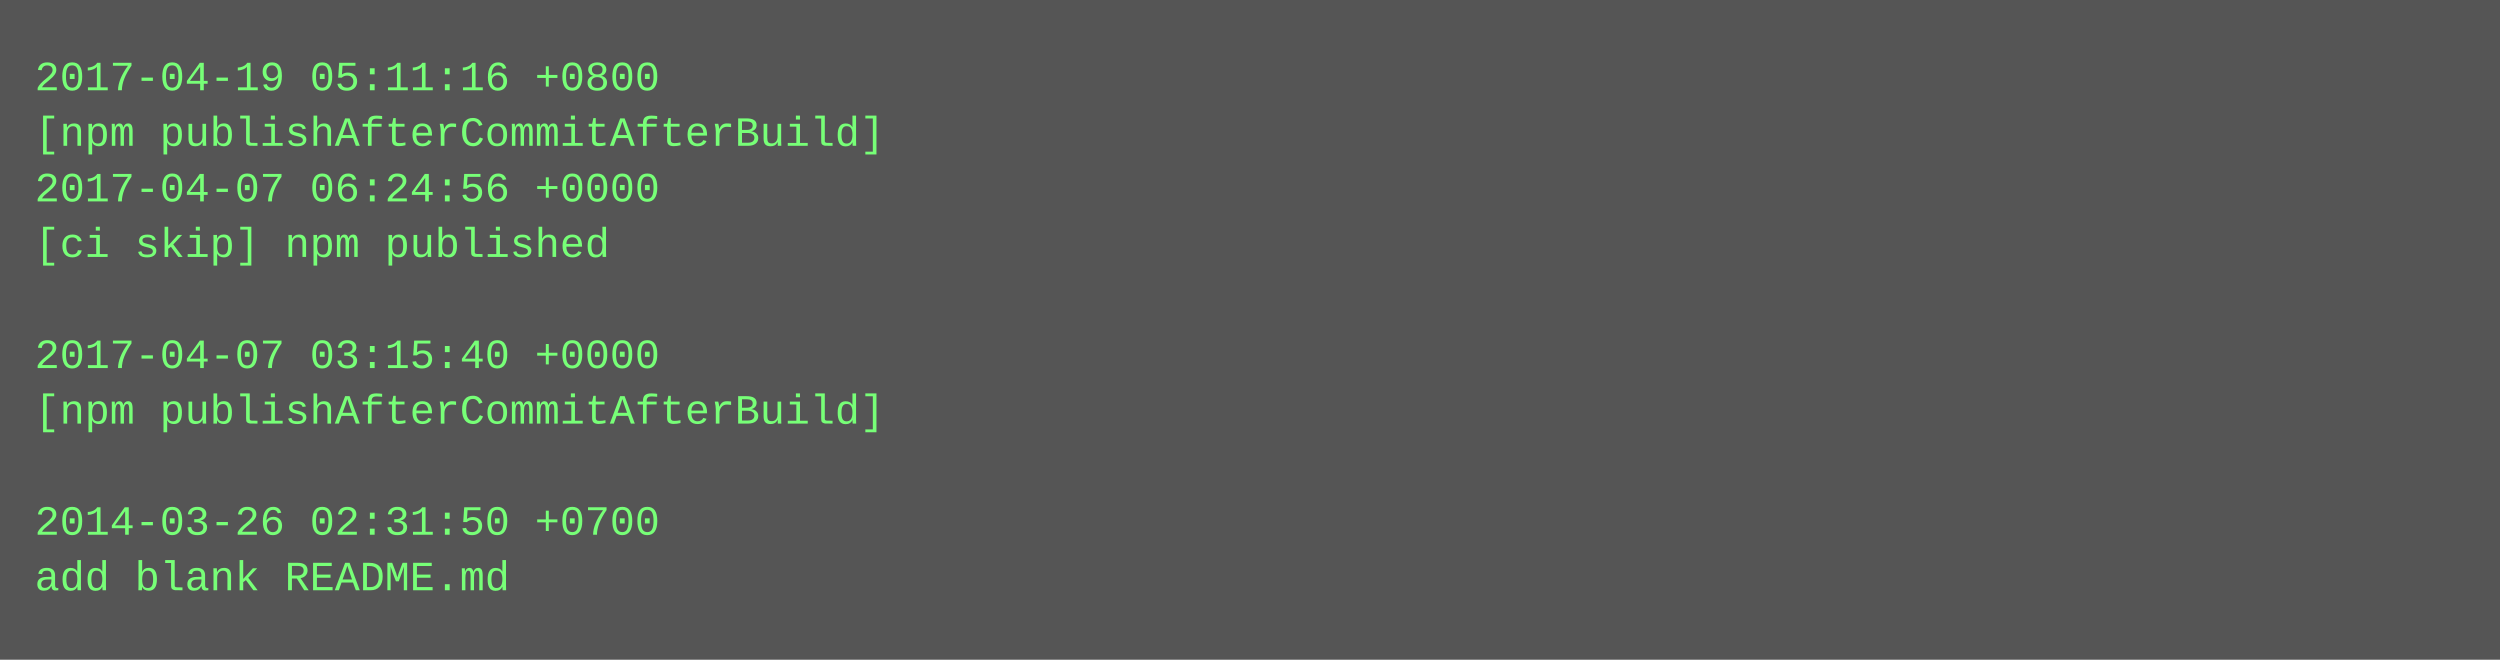
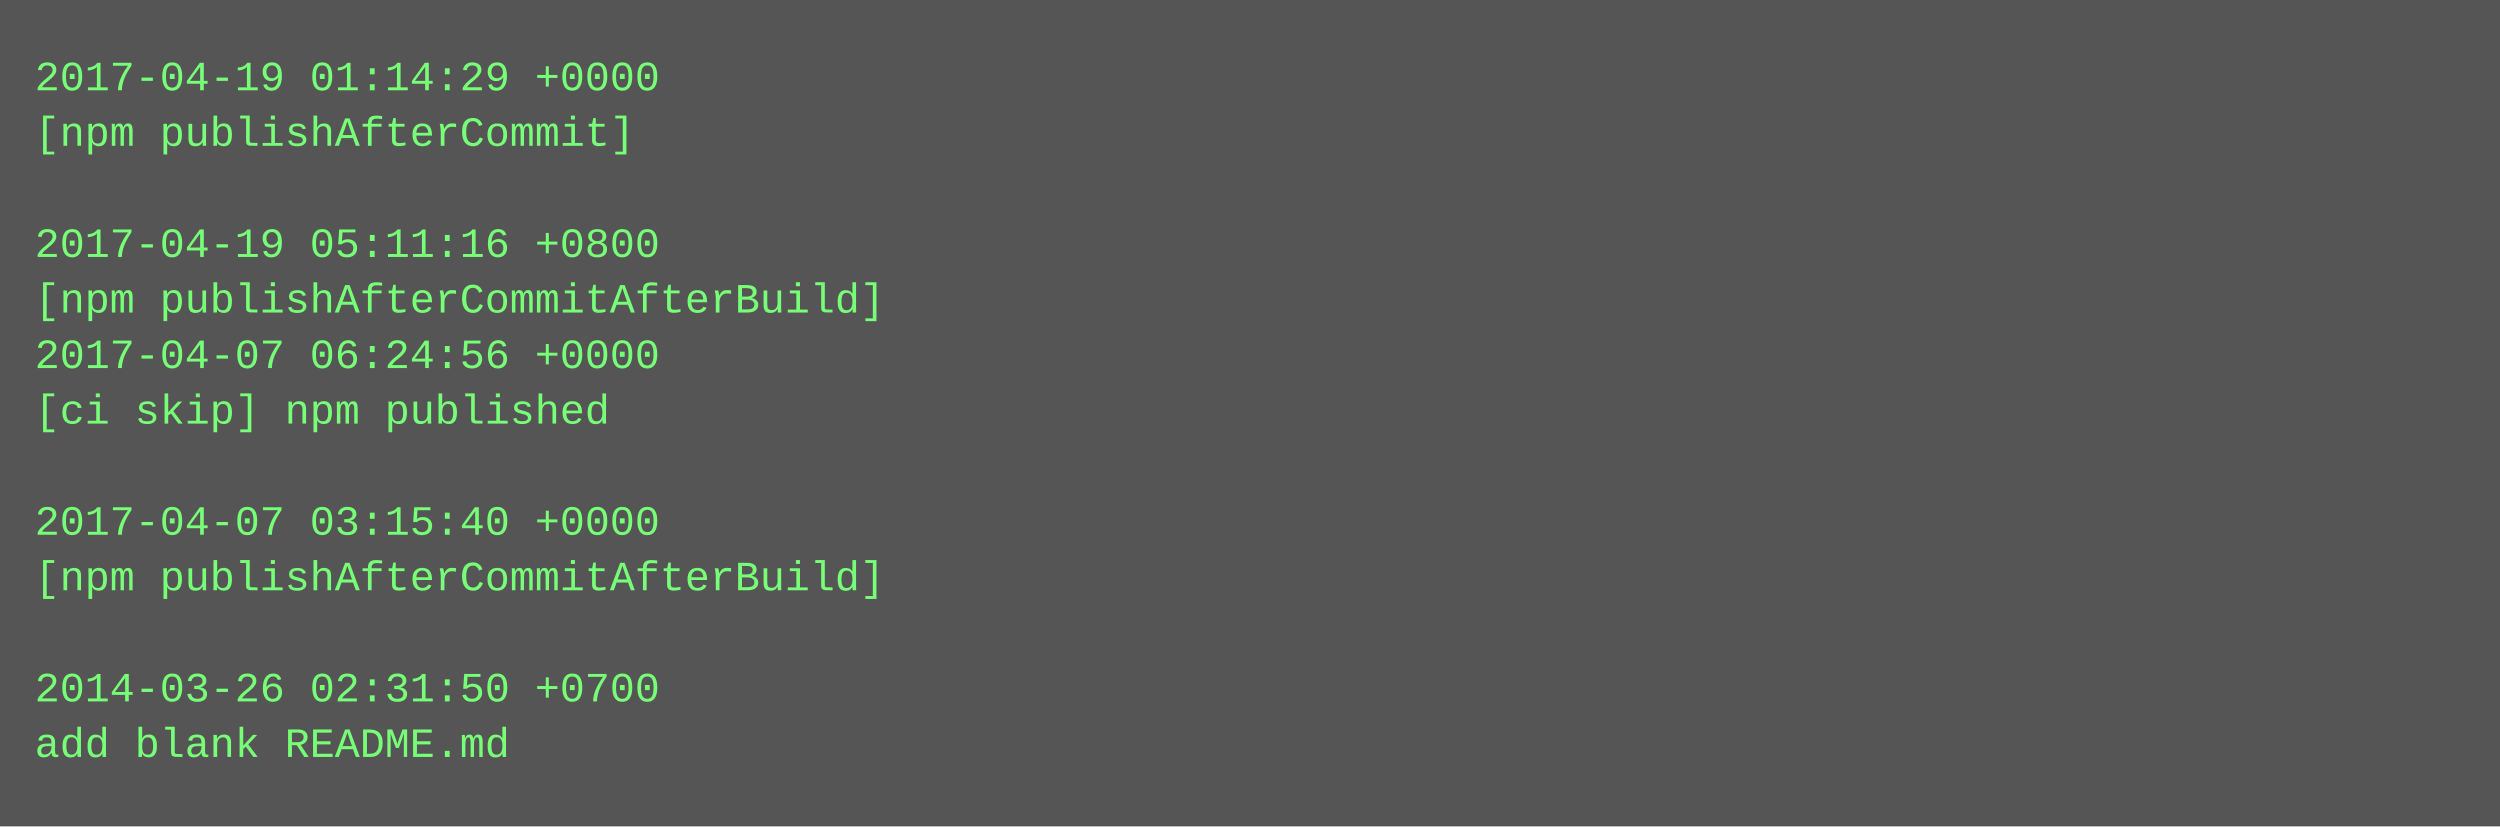
- <svg xmlns="http://www.w3.org/2000/svg" height="190" width="720">
-   <rect height="190" fill="#555" width="720" />
+ <svg xmlns="http://www.w3.org/2000/svg" height="238" width="720">
+   <rect height="238" fill="#555" width="720" />
  <text fill="#7f7" font-family="Courier New" font-size="12" xml:space="preserve">
-     <tspan x="10" y="26">2017-04-19 05:11:16 +0800</tspan>
-     <tspan x="10" y="42">[npm publishAfterCommitAfterBuild]</tspan>
-     <tspan x="10" y="58">2017-04-07 06:24:56 +0000</tspan>
-     <tspan x="10" y="74">[ci skip] npm published</tspan>
-     <tspan x="10" y="90" />
-     <tspan x="10" y="106">2017-04-07 03:15:40 +0000</tspan>
-     <tspan x="10" y="122">[npm publishAfterCommitAfterBuild]</tspan>
+     <tspan x="10" y="26">2017-04-19 01:14:29 +0000</tspan>
+     <tspan x="10" y="42">[npm publishAfterCommit]</tspan>
+     <tspan x="10" y="58" />
+     <tspan x="10" y="74">2017-04-19 05:11:16 +0800</tspan>
+     <tspan x="10" y="90">[npm publishAfterCommitAfterBuild]</tspan>
+     <tspan x="10" y="106">2017-04-07 06:24:56 +0000</tspan>
+     <tspan x="10" y="122">[ci skip] npm published</tspan>
    <tspan x="10" y="138" />
-     <tspan x="10" y="154">2014-03-26 02:31:50 +0700</tspan>
-     <tspan x="10" y="170">add blank README.md</tspan>
+     <tspan x="10" y="154">2017-04-07 03:15:40 +0000</tspan>
+     <tspan x="10" y="170">[npm publishAfterCommitAfterBuild]</tspan>
+     <tspan x="10" y="186" />
+     <tspan x="10" y="202">2014-03-26 02:31:50 +0700</tspan>
+     <tspan x="10" y="218">add blank README.md</tspan>
  </text>
</svg>
